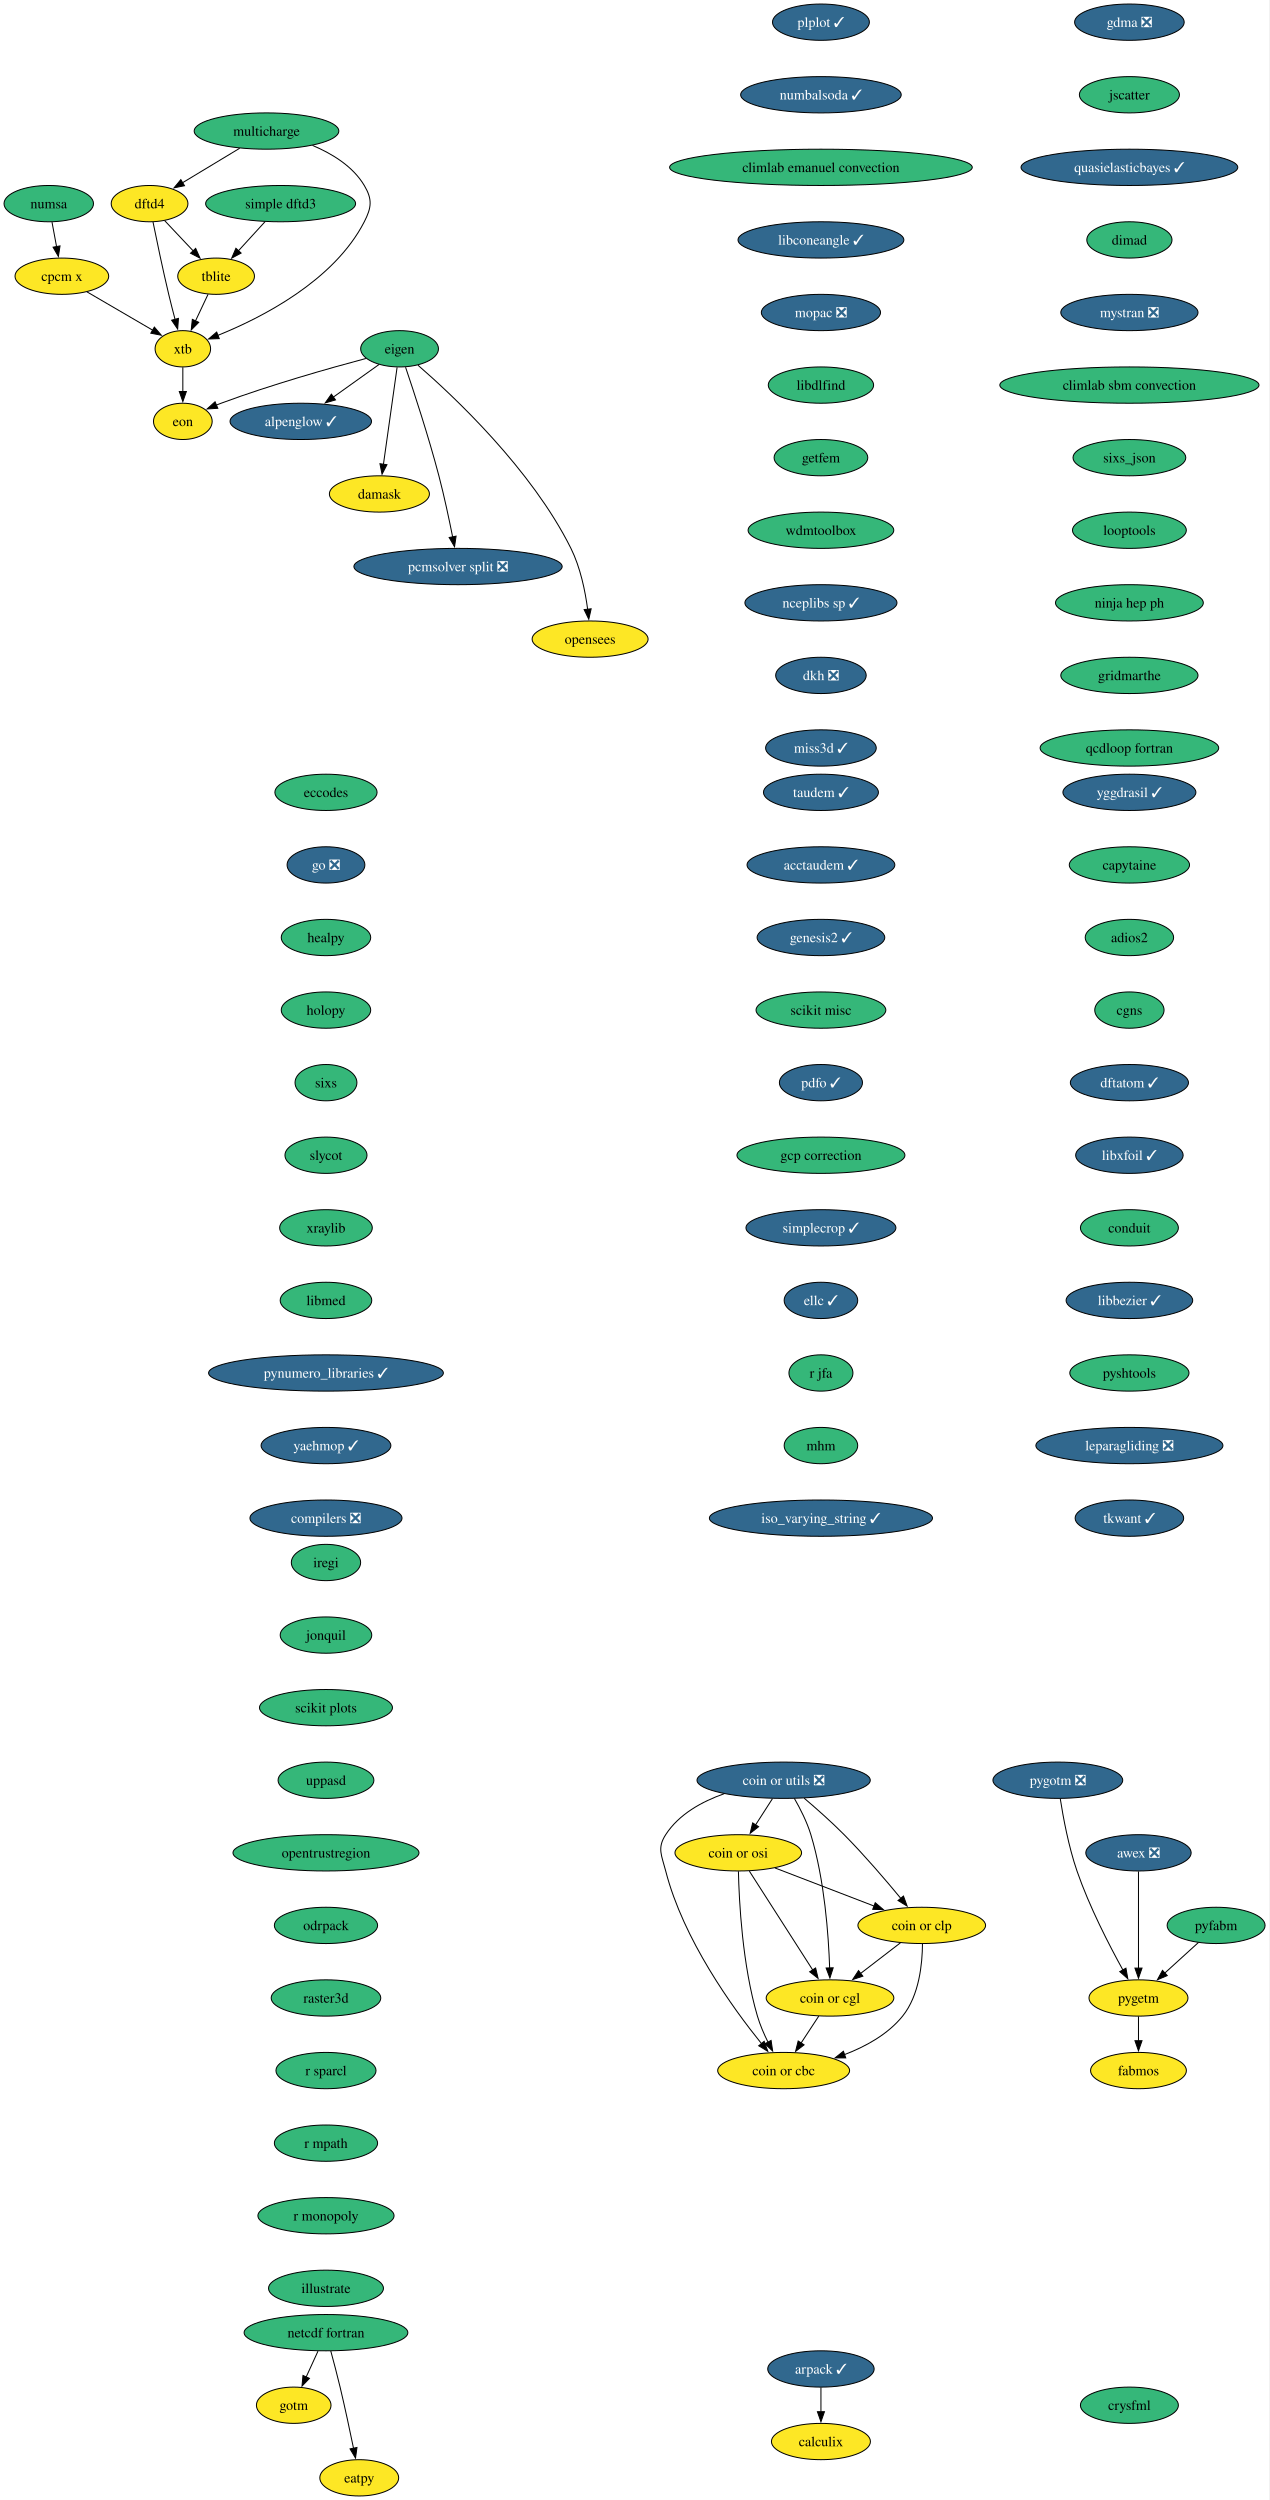
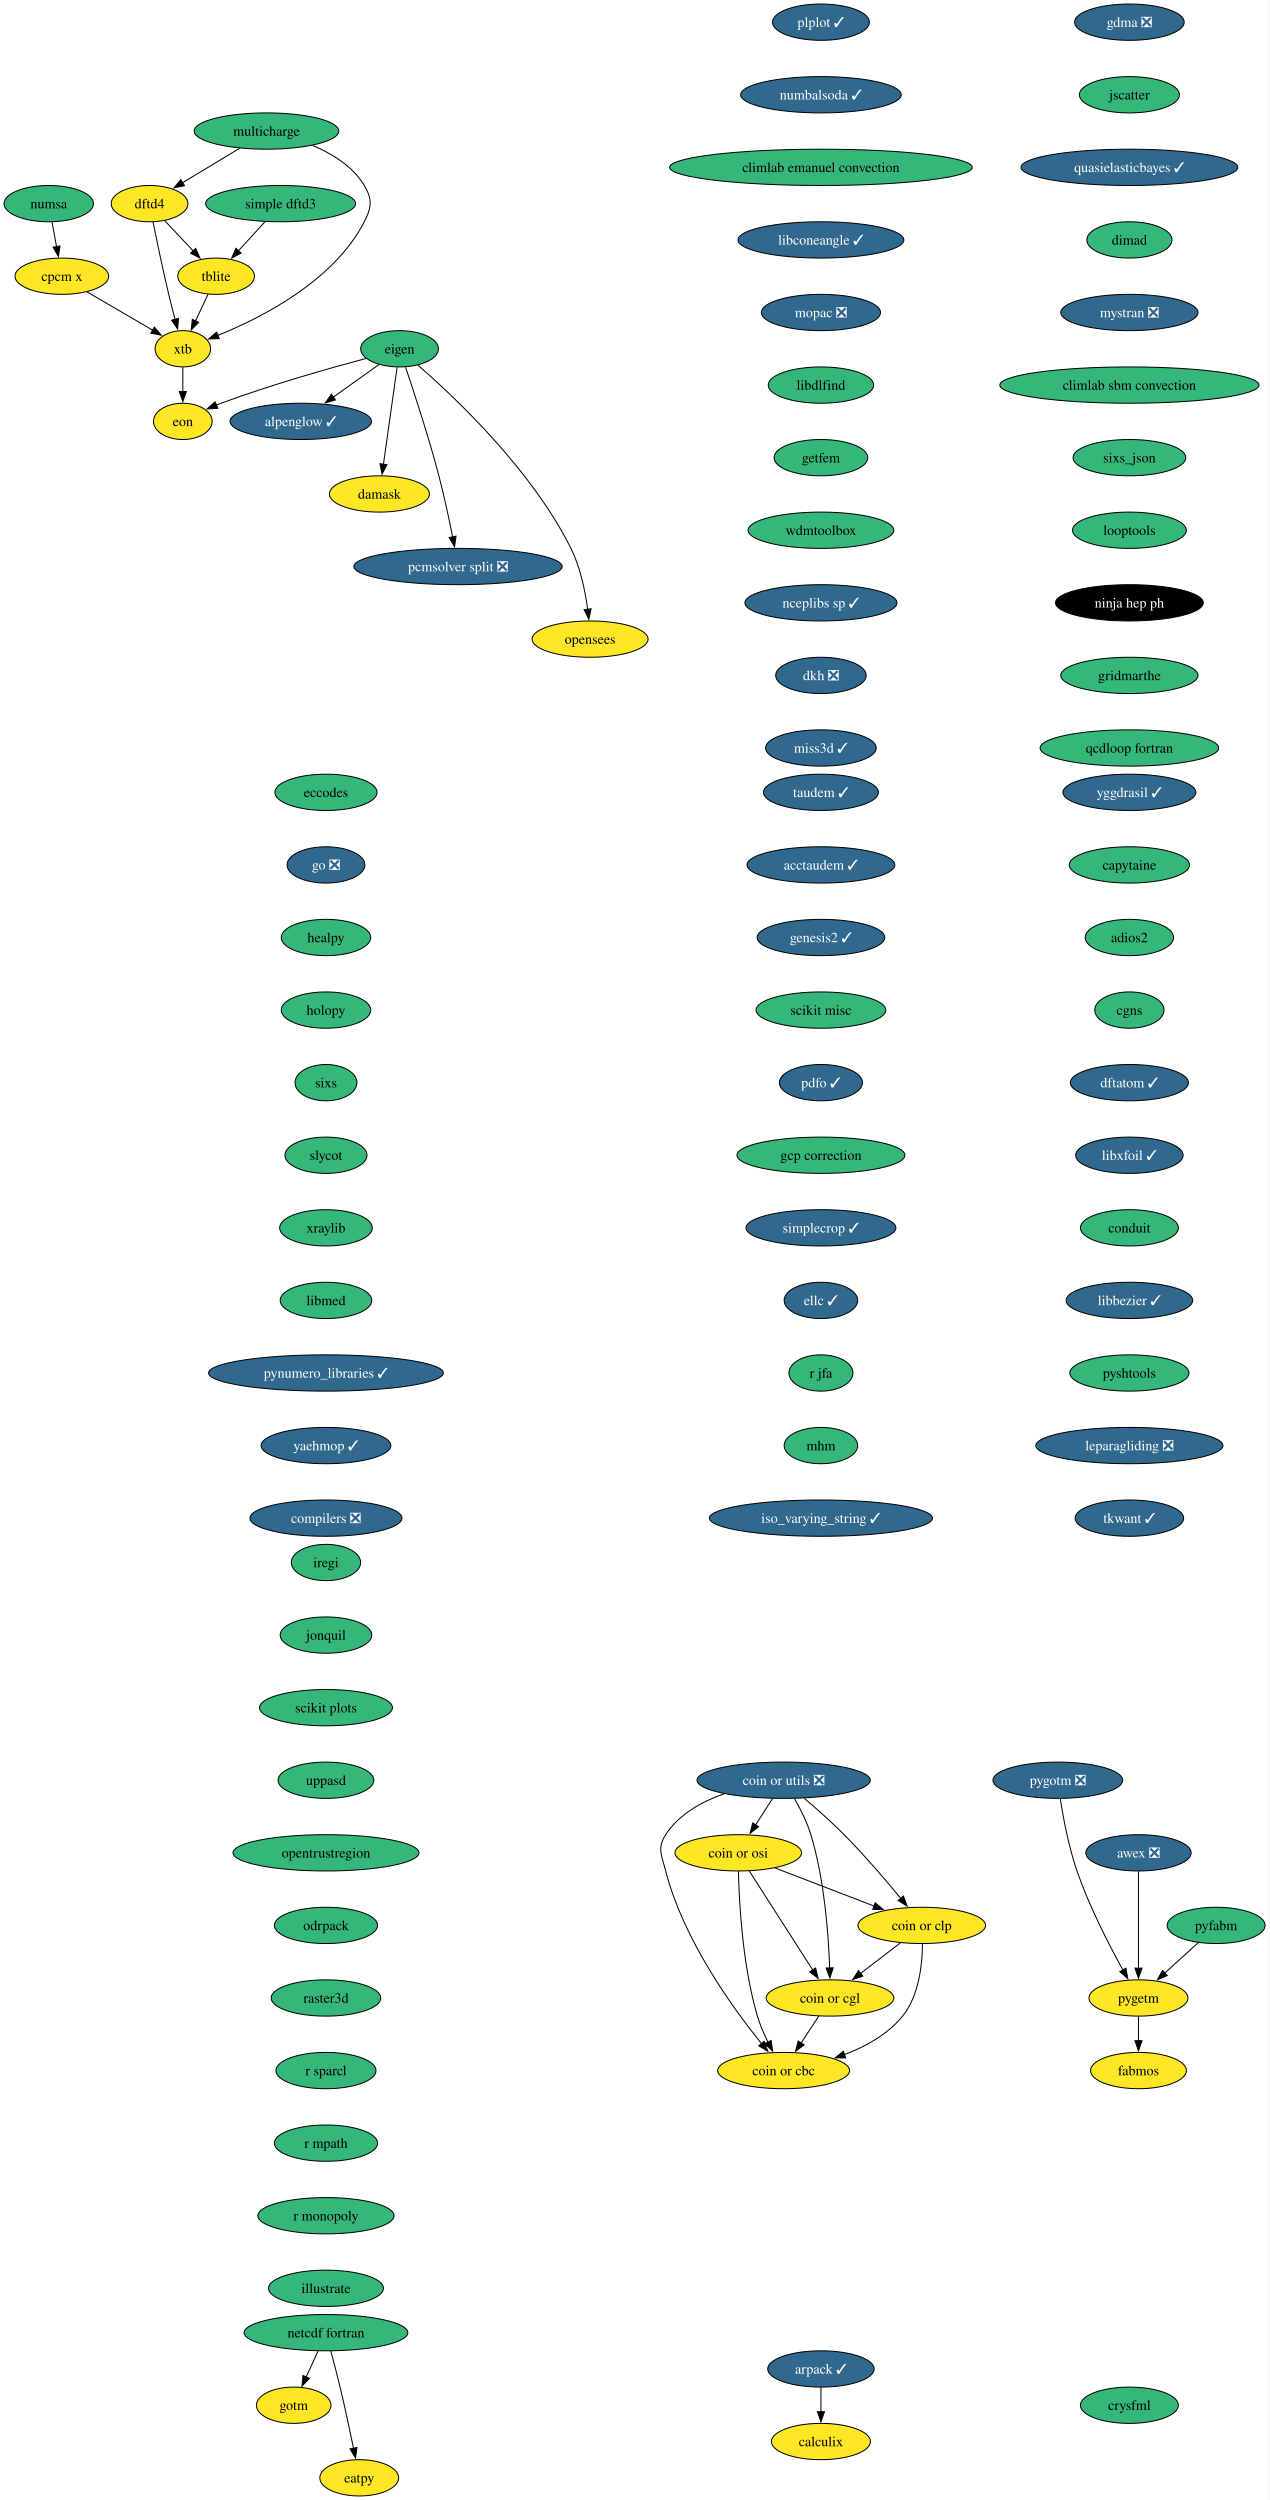
<svg xmlns="http://www.w3.org/2000/svg" xmlns:xlink="http://www.w3.org/1999/xlink" width="1259pt" height="2480pt" viewBox="0.00 0.00 1259.00 2480.00">
  <g id="graph0" class="graph" transform="scale(1 1) rotate(0) translate(4 2476)">
    <polygon fill="white" stroke="none" points="-4,4 -4,-2476 1254.95,-2476 1254.95,4 -4,4" />
    <g id="node1" class="node">
      <g id="a_node1">
        <a xlink:href="https://github.com/conda-forge/alpenglow-feedstock/pull/48" xlink:title="alpenglow ✓">
          <ellipse fill="#31688e" stroke="black" cx="294.37" cy="-2058" rx="70.15" ry="18" />
          <text xml:space="preserve" text-anchor="middle" x="294.37" y="-2053.32" font-family="Times,serif" font-size="14.00" fill="white">alpenglow ✓</text>
        </a>
      </g>
    </g>
    <g id="node2" class="node">
      <g id="a_node2">
        <a xlink:href="https://github.com/conda-forge/arpack-feedstock/pull/54" xlink:title="arpack ✓">
          <ellipse fill="#31688e" stroke="black" cx="810.37" cy="-126" rx="52.79" ry="18" />
          <text xml:space="preserve" text-anchor="middle" x="810.37" y="-121.33" font-family="Times,serif" font-size="14.00" fill="white">arpack ✓</text>
        </a>
      </g>
    </g>
    <g id="node3" class="node">
      <g id="a_node3">
        <a xlink:href="https://github.com/conda-forge/calculix-feedstock" xlink:title="calculix">
          <ellipse fill="#fde725" stroke="black" cx="810.37" cy="-54" rx="49.1" ry="18" />
          <text xml:space="preserve" text-anchor="middle" x="810.37" y="-49.33" font-family="Times,serif" font-size="14.00">calculix</text>
        </a>
      </g>
    </g>
    <g id="edge1" class="edge">
      <path fill="none" stroke="black" d="M810.37,-107.7C810.37,-100.41 810.37,-91.73 810.37,-83.54" />
      <polygon fill="black" stroke="black" points="813.87,-83.62 810.37,-73.62 806.87,-83.62 813.87,-83.62" />
    </g>
    <g id="node4" class="node">
      <g id="a_node4">
        <a xlink:href="https://github.com/conda-forge/eccodes-feedstock" xlink:title="eccodes">
          <ellipse fill="#35b779" stroke="black" cx="319.37" cy="-1690" rx="50.68" ry="18" />
          <text xml:space="preserve" text-anchor="middle" x="319.37" y="-1685.33" font-family="Times,serif" font-size="14.00">eccodes</text>
        </a>
      </g>
    </g>
    <g id="node5" class="node">
      <g id="a_node5">
        <a xlink:href="https://github.com/conda-forge/go-feedstock/pull/249" xlink:title="go ❎">
          <ellipse fill="#31688e" stroke="black" cx="319.37" cy="-1618" rx="38.58" ry="18" />
          <text xml:space="preserve" text-anchor="middle" x="319.37" y="-1613.33" font-family="Times,serif" font-size="14.00" fill="white">go ❎</text>
        </a>
      </g>
    </g>
    <g id="node11" class="node">
      <g id="a_node11">
        <a xlink:href="https://github.com/conda-forge/healpy-feedstock" xlink:title="healpy">
          <ellipse fill="#35b779" stroke="black" cx="319.37" cy="-1546" rx="44.37" ry="18" />
          <text xml:space="preserve" text-anchor="middle" x="319.37" y="-1541.33" font-family="Times,serif" font-size="14.00">healpy</text>
        </a>
      </g>
    </g>
    <g id="node6" class="node">
      <g id="a_node6">
        <a xlink:href="https://github.com/conda-forge/eigen-feedstock" xlink:title="eigen">
          <ellipse fill="#35b779" stroke="black" cx="392.37" cy="-2130" rx="38.58" ry="18" />
          <text xml:space="preserve" text-anchor="middle" x="392.37" y="-2125.32" font-family="Times,serif" font-size="14.00">eigen</text>
        </a>
      </g>
    </g>
    <g id="edge3" class="edge">
      <path fill="none" stroke="black" d="M372.06,-2114.5C358.88,-2105.08 341.41,-2092.6 326.38,-2081.87" />
      <polygon fill="black" stroke="black" points="328.8,-2079.29 318.63,-2076.33 324.73,-2084.99 328.8,-2079.29" />
    </g>
    <g id="node7" class="node">
      <g id="a_node7">
        <a xlink:href="https://github.com/conda-forge/damask-feedstock" xlink:title="damask">
          <ellipse fill="#fde725" stroke="black" cx="372.37" cy="-1986" rx="49.63" ry="18" />
          <text xml:space="preserve" text-anchor="middle" x="372.37" y="-1981.33" font-family="Times,serif" font-size="14.00">damask</text>
        </a>
      </g>
    </g>
    <g id="edge4" class="edge">
      <path fill="none" stroke="black" d="M389.92,-2111.59C386.54,-2087.61 380.42,-2044.14 376.37,-2015.42" />
      <polygon fill="black" stroke="black" points="379.85,-2015.02 374.99,-2005.61 372.92,-2016 379.85,-2015.02" />
    </g>
    <g id="node8" class="node">
      <g id="a_node8">
        <a xlink:href="https://github.com/conda-forge/pcmsolver-split-feedstock/pull/28" xlink:title="pcmsolver split ❎">
          <ellipse fill="#31688e" stroke="black" cx="450.37" cy="-1914" rx="103.29" ry="18" />
          <text xml:space="preserve" text-anchor="middle" x="450.37" y="-1909.33" font-family="Times,serif" font-size="14.00" fill="white">pcmsolver split ❎</text>
        </a>
      </g>
    </g>
    <g id="edge5" class="edge">
      <path fill="none" stroke="black" d="M398.3,-2111.76C406.43,-2087.78 421.17,-2042.92 431.37,-2004 436.64,-1983.88 441.52,-1960.93 445.01,-1943.37" />
      <polygon fill="black" stroke="black" points="448.42,-1944.14 446.9,-1933.66 441.55,-1942.8 448.42,-1944.14" />
    </g>
    <g id="node9" class="node">
      <g id="a_node9">
        <a xlink:href="https://github.com/conda-forge/opensees-feedstock" xlink:title="opensees">
          <ellipse fill="#fde725" stroke="black" cx="581.37" cy="-1842" rx="57.52" ry="18" />
          <text xml:space="preserve" text-anchor="middle" x="581.37" y="-1837.33" font-family="Times,serif" font-size="14.00">opensees</text>
        </a>
      </g>
    </g>
    <g id="edge6" class="edge">
      <path fill="none" stroke="black" d="M410.59,-2113.74C445.85,-2083.15 523.37,-2010.49 562.37,-1932 571.78,-1913.06 576.55,-1889.58 578.95,-1871.5" />
      <polygon fill="black" stroke="black" points="582.41,-1872.07 580.07,-1861.73 575.45,-1871.27 582.41,-1872.07" />
    </g>
    <g id="node10" class="node">
      <g id="a_node10">
        <a xlink:href="https://github.com/conda-forge/eon-feedstock" xlink:title="eon">
          <ellipse fill="#fde725" stroke="black" cx="177.37" cy="-2058" rx="29.11" ry="18" />
          <text xml:space="preserve" text-anchor="middle" x="177.37" y="-2053.32" font-family="Times,serif" font-size="14.00">eon</text>
        </a>
      </g>
    </g>
    <g id="edge7" class="edge">
      <path fill="none" stroke="black" d="M359,-2120.4C323.1,-2110.82 264.53,-2094.27 215.37,-2076 213.8,-2075.42 212.21,-2074.8 210.61,-2074.16" />
      <polygon fill="black" stroke="black" points="212.05,-2070.97 201.47,-2070.32 209.33,-2077.43 212.05,-2070.97" />
    </g>
    <g id="node12" class="node">
      <g id="a_node12">
        <a xlink:href="https://github.com/conda-forge/holopy-feedstock" xlink:title="holopy">
          <ellipse fill="#35b779" stroke="black" cx="319.37" cy="-1474" rx="44.37" ry="18" />
          <text xml:space="preserve" text-anchor="middle" x="319.37" y="-1469.33" font-family="Times,serif" font-size="14.00">holopy</text>
        </a>
      </g>
    </g>
    <g id="node13" class="node">
      <g id="a_node13">
        <a xlink:href="https://github.com/conda-forge/sixs-feedstock" xlink:title="sixs">
          <ellipse fill="#35b779" stroke="black" cx="319.37" cy="-1402" rx="30.69" ry="18" />
          <text xml:space="preserve" text-anchor="middle" x="319.37" y="-1397.33" font-family="Times,serif" font-size="14.00">sixs</text>
        </a>
      </g>
    </g>
    <g id="node17" class="node">
      <g id="a_node17">
        <a xlink:href="https://github.com/conda-forge/slycot-feedstock" xlink:title="slycot">
          <ellipse fill="#35b779" stroke="black" cx="319.37" cy="-1330" rx="40.69" ry="18" />
          <text xml:space="preserve" text-anchor="middle" x="319.37" y="-1325.33" font-family="Times,serif" font-size="14.00">slycot</text>
        </a>
      </g>
    </g>
    <g id="node14" class="node">
      <g id="a_node14">
        <a xlink:href="https://github.com/conda-forge/netcdf-fortran-feedstock" xlink:title="netcdf fortran">
          <ellipse fill="#35b779" stroke="black" cx="319.37" cy="-162" rx="81.2" ry="18" />
          <text xml:space="preserve" text-anchor="middle" x="319.37" y="-157.32" font-family="Times,serif" font-size="14.00">netcdf fortran</text>
        </a>
      </g>
    </g>
    <g id="node15" class="node">
      <g id="a_node15">
        <a xlink:href="https://github.com/conda-forge/gotm-feedstock" xlink:title="gotm">
          <ellipse fill="#fde725" stroke="black" cx="287.37" cy="-90" rx="37" ry="18" />
          <text xml:space="preserve" text-anchor="middle" x="287.37" y="-85.33" font-family="Times,serif" font-size="14.00">gotm</text>
        </a>
      </g>
    </g>
    <g id="edge11" class="edge">
      <path fill="none" stroke="black" d="M311.46,-143.7C307.92,-135.95 303.66,-126.64 299.72,-118.02" />
      <polygon fill="black" stroke="black" points="302.94,-116.64 295.6,-109 296.57,-119.55 302.94,-116.64" />
    </g>
    <g id="node16" class="node">
      <g id="a_node16">
        <a xlink:href="https://github.com/conda-forge/eatpy-feedstock" xlink:title="eatpy">
          <ellipse fill="#fde725" stroke="black" cx="352.37" cy="-18" rx="39.11" ry="18" />
          <text xml:space="preserve" text-anchor="middle" x="352.37" y="-13.32" font-family="Times,serif" font-size="14.00">eatpy</text>
        </a>
      </g>
    </g>
    <g id="edge12" class="edge">
      <path fill="none" stroke="black" d="M324.12,-143.87C326.93,-133.51 330.5,-120.03 333.37,-108 338.2,-87.77 343.08,-64.82 346.69,-47.29" />
      <polygon fill="black" stroke="black" points="350.1,-48.1 348.67,-37.6 343.24,-46.7 350.1,-48.1" />
    </g>
    <g id="node18" class="node">
      <g id="a_node18">
        <a xlink:href="https://github.com/conda-forge/xraylib-feedstock" xlink:title="xraylib">
          <ellipse fill="#35b779" stroke="black" cx="319.37" cy="-1258" rx="45.95" ry="18" />
          <text xml:space="preserve" text-anchor="middle" x="319.37" y="-1253.33" font-family="Times,serif" font-size="14.00">xraylib</text>
        </a>
      </g>
    </g>
    <g id="node19" class="node">
      <g id="a_node19">
        <a xlink:href="https://github.com/conda-forge/libmed-feedstock" xlink:title="libmed">
          <ellipse fill="#35b779" stroke="black" cx="319.37" cy="-1186" rx="45.42" ry="18" />
          <text xml:space="preserve" text-anchor="middle" x="319.37" y="-1181.33" font-family="Times,serif" font-size="14.00">libmed</text>
        </a>
      </g>
    </g>
    <g id="node20" class="node">
      <g id="a_node20">
        <a xlink:href="https://github.com/conda-forge/pynumero_libraries-feedstock/pull/32" xlink:title="pynumero_libraries ✓">
          <ellipse fill="#31688e" stroke="black" cx="319.37" cy="-1114" rx="116.45" ry="18" />
          <text xml:space="preserve" text-anchor="middle" x="319.37" y="-1109.33" font-family="Times,serif" font-size="14.00" fill="white">pynumero_libraries ✓</text>
        </a>
      </g>
    </g>
    <g id="node21" class="node">
      <g id="a_node21">
        <a xlink:href="https://github.com/conda-forge/yaehmop-feedstock/pull/15" xlink:title="yaehmop ✓">
          <ellipse fill="#31688e" stroke="black" cx="319.37" cy="-1042" rx="64.36" ry="18" />
          <text xml:space="preserve" text-anchor="middle" x="319.37" y="-1037.33" font-family="Times,serif" font-size="14.00" fill="white">yaehmop ✓</text>
        </a>
      </g>
    </g>
    <g id="node22" class="node">
      <g id="a_node22">
        <a xlink:href="https://github.com/conda-forge/compilers-feedstock/pull/69" xlink:title="compilers ❎">
          <ellipse fill="#31688e" stroke="black" cx="319.37" cy="-970" rx="75.41" ry="18" />
          <text xml:space="preserve" text-anchor="middle" x="319.37" y="-965.33" font-family="Times,serif" font-size="14.00" fill="white">compilers ❎</text>
        </a>
      </g>
    </g>
    <g id="node23" class="node">
      <g id="a_node23">
        <a xlink:href="https://github.com/conda-forge/yggdrasil-feedstock/pull/49" xlink:title="yggdrasil ✓">
          <ellipse fill="#31688e" stroke="black" cx="1116.37" cy="-1690" rx="65.94" ry="18" />
          <text xml:space="preserve" text-anchor="middle" x="1116.37" y="-1685.33" font-family="Times,serif" font-size="14.00" fill="white">yggdrasil ✓</text>
        </a>
      </g>
    </g>
    <g id="node24" class="node">
      <g id="a_node24">
        <a xlink:href="https://github.com/conda-forge/capytaine-feedstock" xlink:title="capytaine">
          <ellipse fill="#35b779" stroke="black" cx="1116.37" cy="-1618" rx="59.63" ry="18" />
          <text xml:space="preserve" text-anchor="middle" x="1116.37" y="-1613.33" font-family="Times,serif" font-size="14.00">capytaine</text>
        </a>
      </g>
    </g>
    <g id="node25" class="node">
      <g id="a_node25">
        <a xlink:href="https://github.com/conda-forge/adios2-feedstock" xlink:title="adios2">
          <ellipse fill="#35b779" stroke="black" cx="1116.37" cy="-1546" rx="43.84" ry="18" />
          <text xml:space="preserve" text-anchor="middle" x="1116.37" y="-1541.33" font-family="Times,serif" font-size="14.00">adios2</text>
        </a>
      </g>
    </g>
    <g id="node26" class="node">
      <g id="a_node26">
        <a xlink:href="https://github.com/conda-forge/cgns-feedstock" xlink:title="cgns">
          <ellipse fill="#35b779" stroke="black" cx="1116.37" cy="-1474" rx="34.37" ry="18" />
          <text xml:space="preserve" text-anchor="middle" x="1116.37" y="-1469.33" font-family="Times,serif" font-size="14.00">cgns</text>
        </a>
      </g>
    </g>
    <g id="node27" class="node">
      <g id="a_node27">
        <a xlink:href="https://github.com/conda-forge/dftatom-feedstock/pull/6" xlink:title="dftatom ✓">
          <ellipse fill="#31688e" stroke="black" cx="1116.37" cy="-1402" rx="58.57" ry="18" />
          <text xml:space="preserve" text-anchor="middle" x="1116.37" y="-1397.33" font-family="Times,serif" font-size="14.00" fill="white">dftatom ✓</text>
        </a>
      </g>
    </g>
    <g id="node28" class="node">
      <g id="a_node28">
        <a xlink:href="https://github.com/conda-forge/libxfoil-feedstock/pull/16" xlink:title="libxfoil ✓">
          <ellipse fill="#31688e" stroke="black" cx="1116.37" cy="-1330" rx="53.31" ry="18" />
          <text xml:space="preserve" text-anchor="middle" x="1116.37" y="-1325.33" font-family="Times,serif" font-size="14.00" fill="white">libxfoil ✓</text>
        </a>
      </g>
    </g>
    <g id="node29" class="node">
      <g id="a_node29">
        <a xlink:href="https://github.com/conda-forge/conduit-feedstock" xlink:title="conduit">
          <ellipse fill="#35b779" stroke="black" cx="1116.37" cy="-1258" rx="48.58" ry="18" />
          <text xml:space="preserve" text-anchor="middle" x="1116.37" y="-1253.33" font-family="Times,serif" font-size="14.00">conduit</text>
        </a>
      </g>
    </g>
    <g id="node33" class="node">
      <g id="a_node33">
        <a xlink:href="https://github.com/conda-forge/libbezier-feedstock/pull/12" xlink:title="libbezier ✓">
          <ellipse fill="#31688e" stroke="black" cx="1116.37" cy="-1186" rx="62.78" ry="18" />
          <text xml:space="preserve" text-anchor="middle" x="1116.37" y="-1181.33" font-family="Times,serif" font-size="14.00" fill="white">libbezier ✓</text>
        </a>
      </g>
    </g>
    <g id="node30" class="node">
      <g id="a_node30">
        <a xlink:href="https://github.com/conda-forge/dftd4-feedstock" xlink:title="dftd4">
          <ellipse fill="#fde725" stroke="black" cx="144.37" cy="-2274" rx="38.06" ry="18" />
          <text xml:space="preserve" text-anchor="middle" x="144.37" y="-2269.32" font-family="Times,serif" font-size="14.00">dftd4</text>
        </a>
      </g>
    </g>
    <g id="node31" class="node">
      <g id="a_node31">
        <a xlink:href="https://github.com/conda-forge/xtb-feedstock" xlink:title="xtb">
          <ellipse fill="#fde725" stroke="black" cx="177.37" cy="-2130" rx="27.53" ry="18" />
          <text xml:space="preserve" text-anchor="middle" x="177.37" y="-2125.32" font-family="Times,serif" font-size="14.00">xtb</text>
        </a>
      </g>
    </g>
    <g id="edge25" class="edge">
      <path fill="none" stroke="black" d="M147.77,-2255.88C151.4,-2237.92 157.43,-2208.9 163.37,-2184 165.3,-2175.91 167.54,-2167.18 169.66,-2159.17" />
      <polygon fill="black" stroke="black" points="173.02,-2160.16 172.23,-2149.6 166.26,-2158.35 173.02,-2160.16" />
    </g>
    <g id="node32" class="node">
      <g id="a_node32">
        <a xlink:href="https://github.com/conda-forge/tblite-feedstock" xlink:title="tblite">
          <ellipse fill="#fde725" stroke="black" cx="210.37" cy="-2202" rx="38.06" ry="18" />
          <text xml:space="preserve" text-anchor="middle" x="210.37" y="-2197.32" font-family="Times,serif" font-size="14.00">tblite</text>
        </a>
      </g>
    </g>
    <g id="edge26" class="edge">
      <path fill="none" stroke="black" d="M159.35,-2257.12C167.7,-2248.26 178.28,-2237.04 187.63,-2227.12" />
      <polygon fill="black" stroke="black" points="190.1,-2229.6 194.41,-2219.92 185.01,-2224.8 190.1,-2229.6" />
    </g>
    <g id="edge27" class="edge">
      <path fill="none" stroke="black" d="M177.37,-2111.7C177.37,-2104.41 177.37,-2095.73 177.37,-2087.54" />
      <polygon fill="black" stroke="black" points="180.87,-2087.62 177.37,-2077.62 173.87,-2087.62 180.87,-2087.62" />
    </g>
    <g id="edge28" class="edge">
      <path fill="none" stroke="black" d="M202.38,-2184.05C198.64,-2176.12 194.09,-2166.47 189.91,-2157.59" />
      <polygon fill="black" stroke="black" points="193.13,-2156.23 185.7,-2148.68 186.8,-2159.21 193.13,-2156.23" />
    </g>
    <g id="node34" class="node">
      <g id="a_node34">
        <a xlink:href="https://github.com/conda-forge/pyshtools-feedstock" xlink:title="pyshtools">
          <ellipse fill="#35b779" stroke="black" cx="1116.37" cy="-1114" rx="59.1" ry="18" />
          <text xml:space="preserve" text-anchor="middle" x="1116.37" y="-1109.33" font-family="Times,serif" font-size="14.00">pyshtools</text>
        </a>
      </g>
    </g>
    <g id="node35" class="node">
      <g id="a_node35">
        <a xlink:href="https://github.com/conda-forge/leparagliding-feedstock/pull/13" xlink:title="leparagliding ❎">
          <ellipse fill="#31688e" stroke="black" cx="1116.37" cy="-1042" rx="92.77" ry="18" />
          <text xml:space="preserve" text-anchor="middle" x="1116.37" y="-1037.33" font-family="Times,serif" font-size="14.00" fill="white">leparagliding ❎</text>
        </a>
      </g>
    </g>
    <g id="node36" class="node">
      <g id="a_node36">
        <a xlink:href="https://github.com/conda-forge/tkwant-feedstock/pull/12" xlink:title="tkwant ✓">
          <ellipse fill="#31688e" stroke="black" cx="1116.37" cy="-970" rx="53.84" ry="18" />
          <text xml:space="preserve" text-anchor="middle" x="1116.37" y="-965.33" font-family="Times,serif" font-size="14.00" fill="white">tkwant ✓</text>
        </a>
      </g>
    </g>
    <g id="node37" class="node">
      <g id="a_node37">
        <a xlink:href="https://github.com/conda-forge/coin-or-utils-feedstock/pull/23" xlink:title="coin or utils ❎">
          <ellipse fill="#31688e" stroke="black" cx="773.37" cy="-710" rx="85.93" ry="18" />
          <text xml:space="preserve" text-anchor="middle" x="773.37" y="-705.33" font-family="Times,serif" font-size="14.00" fill="white">coin or utils ❎</text>
        </a>
      </g>
    </g>
    <g id="node38" class="node">
      <g id="a_node38">
        <a xlink:href="https://github.com/conda-forge/coin-or-cgl-feedstock" xlink:title="coin or cgl">
          <ellipse fill="#fde725" stroke="black" cx="819.37" cy="-494" rx="63.31" ry="18" />
          <text xml:space="preserve" text-anchor="middle" x="819.37" y="-489.32" font-family="Times,serif" font-size="14.00">coin or cgl</text>
        </a>
      </g>
    </g>
    <g id="edge33" class="edge">
      <path fill="none" stroke="black" d="M783.99,-691.99C789.79,-681.9 796.54,-668.65 800.37,-656 813.98,-611.1 817.92,-556.4 819.02,-523.71" />
      <polygon fill="black" stroke="black" points="822.51,-523.93 819.27,-513.84 815.51,-523.74 822.51,-523.93" />
    </g>
    <g id="node39" class="node">
      <g id="a_node39">
        <a xlink:href="https://github.com/conda-forge/coin-or-osi-feedstock" xlink:title="coin or osi">
          <ellipse fill="#fde725" stroke="black" cx="728.37" cy="-638" rx="62.78" ry="18" />
          <text xml:space="preserve" text-anchor="middle" x="728.37" y="-633.33" font-family="Times,serif" font-size="14.00">coin or osi</text>
        </a>
      </g>
    </g>
    <g id="edge34" class="edge">
      <path fill="none" stroke="black" d="M762.25,-691.7C757.18,-683.81 751.07,-674.3 745.44,-665.55" />
      <polygon fill="black" stroke="black" points="748.54,-663.9 740.18,-657.38 742.65,-667.68 748.54,-663.9" />
    </g>
    <g id="node40" class="node">
      <g id="a_node40">
        <a xlink:href="https://github.com/conda-forge/coin-or-cbc-feedstock" xlink:title="coin or cbc">
          <ellipse fill="#fde725" stroke="black" cx="773.37" cy="-422" rx="65.41" ry="18" />
          <text xml:space="preserve" text-anchor="middle" x="773.37" y="-417.32" font-family="Times,serif" font-size="14.00">coin or cbc</text>
        </a>
      </g>
    </g>
    <g id="edge35" class="edge">
      <path fill="none" stroke="black" d="M714.36,-696.63C692.28,-688.84 669.42,-676.24 656.37,-656 647.7,-642.55 652.4,-635.5 656.37,-620 673.78,-552.09 722.67,-484.31 751.45,-448.67" />
      <polygon fill="black" stroke="black" points="754.04,-451.03 757.68,-441.08 748.63,-446.59 754.04,-451.03" />
    </g>
    <g id="node41" class="node">
      <g id="a_node41">
        <a xlink:href="https://github.com/conda-forge/coin-or-clp-feedstock" xlink:title="coin or clp">
          <ellipse fill="#fde725" stroke="black" cx="910.37" cy="-566" rx="63.31" ry="18" />
          <text xml:space="preserve" text-anchor="middle" x="910.37" y="-561.33" font-family="Times,serif" font-size="14.00">coin or clp</text>
        </a>
      </g>
    </g>
    <g id="edge36" class="edge">
      <path fill="none" stroke="black" d="M793.71,-692.22C805.62,-682.1 820.76,-668.74 833.37,-656 853.44,-635.72 874.53,-611.08 889.55,-592.87" />
      <polygon fill="black" stroke="black" points="892.23,-595.12 895.86,-585.17 886.82,-590.69 892.23,-595.12" />
    </g>
    <g id="edge37" class="edge">
      <path fill="none" stroke="black" d="M808.23,-476.05C802.98,-468.06 796.59,-458.33 790.72,-449.4" />
      <polygon fill="black" stroke="black" points="793.65,-447.49 785.23,-441.05 787.8,-451.33 793.65,-447.49" />
    </g>
    <g id="edge38" class="edge">
      <path fill="none" stroke="black" d="M739.35,-619.87C754.99,-595.46 783.85,-550.43 802.3,-521.64" />
      <polygon fill="black" stroke="black" points="805.09,-523.77 807.54,-513.46 799.2,-519.99 805.09,-523.77" />
    </g>
    <g id="edge39" class="edge">
      <path fill="none" stroke="black" d="M728.51,-619.7C729.17,-589.79 732.4,-526.75 747.37,-476 749.95,-467.25 753.88,-458.18 757.91,-450.07" />
      <polygon fill="black" stroke="black" points="760.91,-451.88 762.45,-441.4 754.71,-448.63 760.91,-451.88" />
    </g>
    <g id="edge40" class="edge">
      <path fill="none" stroke="black" d="M764.76,-623C793.07,-612.12 832.55,-596.93 863.26,-585.12" />
      <polygon fill="black" stroke="black" points="864.24,-588.49 872.32,-581.64 861.73,-581.96 864.24,-588.49" />
    </g>
    <g id="edge41" class="edge">
      <path fill="none" stroke="black" d="M889.26,-548.76C877.52,-539.73 862.69,-528.33 849.72,-518.35" />
      <polygon fill="black" stroke="black" points="851.94,-515.64 841.88,-512.31 847.67,-521.18 851.94,-515.64" />
    </g>
    <g id="edge42" class="edge">
      <path fill="none" stroke="black" d="M911.09,-547.65C910.98,-528.15 907.95,-496.52 891.37,-476 876.76,-457.92 854.68,-445.79 833.55,-437.76" />
      <polygon fill="black" stroke="black" points="834.98,-434.56 824.39,-434.54 832.66,-441.16 834.98,-434.56" />
    </g>
    <g id="node42" class="node">
      <g id="a_node42">
        <a xlink:href="https://github.com/conda-forge/taudem-feedstock/pull/20" xlink:title="taudem ✓">
          <ellipse fill="#31688e" stroke="black" cx="810.37" cy="-1690" rx="57" ry="18" />
          <text xml:space="preserve" text-anchor="middle" x="810.37" y="-1685.33" font-family="Times,serif" font-size="14.00" fill="white">taudem ✓</text>
        </a>
      </g>
    </g>
    <g id="node43" class="node">
      <g id="a_node43">
        <a xlink:href="https://github.com/conda-forge/acctaudem-feedstock/pull/15" xlink:title="acctaudem ✓">
          <ellipse fill="#31688e" stroke="black" cx="810.37" cy="-1618" rx="73.3" ry="18" />
          <text xml:space="preserve" text-anchor="middle" x="810.37" y="-1613.33" font-family="Times,serif" font-size="14.00" fill="white">acctaudem ✓</text>
        </a>
      </g>
    </g>
    <g id="node44" class="node">
      <g id="a_node44">
        <a xlink:href="https://github.com/conda-forge/genesis2-feedstock/pull/12" xlink:title="genesis2 ✓">
          <ellipse fill="#31688e" stroke="black" cx="810.37" cy="-1546" rx="63.31" ry="18" />
          <text xml:space="preserve" text-anchor="middle" x="810.37" y="-1541.33" font-family="Times,serif" font-size="14.00" fill="white">genesis2 ✓</text>
        </a>
      </g>
    </g>
    <g id="node45" class="node">
      <g id="a_node45">
        <a xlink:href="https://github.com/conda-forge/scikit-misc-feedstock" xlink:title="scikit misc">
          <ellipse fill="#35b779" stroke="black" cx="810.37" cy="-1474" rx="64.36" ry="18" />
          <text xml:space="preserve" text-anchor="middle" x="810.37" y="-1469.33" font-family="Times,serif" font-size="14.00">scikit misc</text>
        </a>
      </g>
    </g>
    <g id="node46" class="node">
      <g id="a_node46">
        <a xlink:href="https://github.com/conda-forge/pdfo-feedstock/pull/20" xlink:title="pdfo ✓">
          <ellipse fill="#31688e" stroke="black" cx="810.37" cy="-1402" rx="41.21" ry="18" />
          <text xml:space="preserve" text-anchor="middle" x="810.37" y="-1397.33" font-family="Times,serif" font-size="14.00" fill="white">pdfo ✓</text>
        </a>
      </g>
    </g>
    <g id="node47" class="node">
      <g id="a_node47">
        <a xlink:href="https://github.com/conda-forge/gcp-correction-feedstock" xlink:title="gcp correction">
          <ellipse fill="#35b779" stroke="black" cx="810.37" cy="-1330" rx="83.3" ry="18" />
          <text xml:space="preserve" text-anchor="middle" x="810.37" y="-1325.33" font-family="Times,serif" font-size="14.00">gcp correction</text>
        </a>
      </g>
    </g>
    <g id="node49" class="node">
      <g id="a_node49">
        <a xlink:href="https://github.com/conda-forge/simplecrop-feedstock/pull/3" xlink:title="simplecrop ✓">
          <ellipse fill="#31688e" stroke="black" cx="810.37" cy="-1258" rx="74.36" ry="18" />
          <text xml:space="preserve" text-anchor="middle" x="810.37" y="-1253.33" font-family="Times,serif" font-size="14.00" fill="white">simplecrop ✓</text>
        </a>
      </g>
    </g>
    <g id="node48" class="node">
      <g id="a_node48">
        <a xlink:href="https://github.com/conda-forge/simple-dftd3-feedstock" xlink:title="simple dftd3">
          <ellipse fill="#35b779" stroke="black" cx="274.37" cy="-2274" rx="74.36" ry="18" />
          <text xml:space="preserve" text-anchor="middle" x="274.37" y="-2269.32" font-family="Times,serif" font-size="14.00">simple dftd3</text>
        </a>
      </g>
    </g>
    <g id="edge48" class="edge">
      <path fill="none" stroke="black" d="M258.88,-2256.05C250.95,-2247.38 241.15,-2236.67 232.45,-2227.15" />
      <polygon fill="black" stroke="black" points="235.19,-2224.97 225.86,-2219.95 230.03,-2229.69 235.19,-2224.97" />
    </g>
    <g id="node50" class="node">
      <g id="a_node50">
        <a xlink:href="https://github.com/conda-forge/ellc-feedstock/pull/15" xlink:title="ellc ✓">
          <ellipse fill="#31688e" stroke="black" cx="810.37" cy="-1186" rx="36.48" ry="18" />
          <text xml:space="preserve" text-anchor="middle" x="810.37" y="-1181.33" font-family="Times,serif" font-size="14.00" fill="white">ellc ✓</text>
        </a>
      </g>
    </g>
    <g id="node51" class="node">
      <g id="a_node51">
        <a xlink:href="https://github.com/conda-forge/r-jfa-feedstock" xlink:title="r jfa">
          <ellipse fill="#35b779" stroke="black" cx="810.37" cy="-1114" rx="31.74" ry="18" />
          <text xml:space="preserve" text-anchor="middle" x="810.37" y="-1109.33" font-family="Times,serif" font-size="14.00">r jfa</text>
        </a>
      </g>
    </g>
    <g id="node52" class="node">
      <g id="a_node52">
        <a xlink:href="https://github.com/conda-forge/mhm-feedstock" xlink:title="mhm">
          <ellipse fill="#35b779" stroke="black" cx="810.37" cy="-1042" rx="36.48" ry="18" />
          <text xml:space="preserve" text-anchor="middle" x="810.37" y="-1037.33" font-family="Times,serif" font-size="14.00">mhm</text>
        </a>
      </g>
    </g>
    <g id="node53" class="node">
      <g id="a_node53">
        <a xlink:href="https://github.com/conda-forge/iso_varying_string-feedstock/pull/10" xlink:title="iso_varying_string ✓">
          <ellipse fill="#31688e" stroke="black" cx="810.37" cy="-970" rx="110.66" ry="18" />
          <text xml:space="preserve" text-anchor="middle" x="810.37" y="-965.33" font-family="Times,serif" font-size="14.00" fill="white">iso_varying_string ✓</text>
        </a>
      </g>
    </g>
    <g id="node54" class="node">
      <g id="a_node54">
        <a xlink:href="https://github.com/conda-forge/plplot-feedstock/pull/8" xlink:title="plplot ✓">
          <ellipse fill="#31688e" stroke="black" cx="810.37" cy="-2454" rx="48.05" ry="18" />
          <text xml:space="preserve" text-anchor="middle" x="810.37" y="-2449.32" font-family="Times,serif" font-size="14.00" fill="white">plplot ✓</text>
        </a>
      </g>
    </g>
    <g id="node55" class="node">
      <g id="a_node55">
        <a xlink:href="https://github.com/conda-forge/numbalsoda-feedstock/pull/15" xlink:title="numbalsoda ✓">
          <ellipse fill="#31688e" stroke="black" cx="810.37" cy="-2382" rx="79.62" ry="18" />
          <text xml:space="preserve" text-anchor="middle" x="810.37" y="-2377.32" font-family="Times,serif" font-size="14.00" fill="white">numbalsoda ✓</text>
        </a>
      </g>
    </g>
    <g id="node56" class="node">
      <g id="a_node56">
        <a xlink:href="https://github.com/conda-forge/climlab-emanuel-convection-feedstock" xlink:title="climlab emanuel convection">
          <ellipse fill="#35b779" stroke="black" cx="810.37" cy="-2310" rx="150.12" ry="18" />
          <text xml:space="preserve" text-anchor="middle" x="810.37" y="-2305.32" font-family="Times,serif" font-size="14.00">climlab emanuel convection</text>
        </a>
      </g>
    </g>
    <g id="node57" class="node">
      <g id="a_node57">
        <a xlink:href="https://github.com/conda-forge/libconeangle-feedstock/pull/9" xlink:title="libconeangle ✓">
          <ellipse fill="#31688e" stroke="black" cx="810.37" cy="-2238" rx="82.25" ry="18" />
          <text xml:space="preserve" text-anchor="middle" x="810.37" y="-2233.32" font-family="Times,serif" font-size="14.00" fill="white">libconeangle ✓</text>
        </a>
      </g>
    </g>
    <g id="node58" class="node">
      <g id="a_node58">
        <a xlink:href="https://github.com/conda-forge/mopac-feedstock/pull/18" xlink:title="mopac ❎">
          <ellipse fill="#31688e" stroke="black" cx="810.37" cy="-2166" rx="59.1" ry="18" />
          <text xml:space="preserve" text-anchor="middle" x="810.37" y="-2161.32" font-family="Times,serif" font-size="14.00" fill="white">mopac ❎</text>
        </a>
      </g>
    </g>
    <g id="node59" class="node">
      <g id="a_node59">
        <a xlink:href="https://github.com/conda-forge/libdlfind-feedstock" xlink:title="libdlfind">
          <ellipse fill="#35b779" stroke="black" cx="810.37" cy="-2094" rx="52.26" ry="18" />
          <text xml:space="preserve" text-anchor="middle" x="810.37" y="-2089.32" font-family="Times,serif" font-size="14.00">libdlfind</text>
        </a>
      </g>
    </g>
    <g id="node60" class="node">
      <g id="a_node60">
        <a xlink:href="https://github.com/conda-forge/getfem-feedstock" xlink:title="getfem">
          <ellipse fill="#35b779" stroke="black" cx="810.37" cy="-2022" rx="46.47" ry="18" />
          <text xml:space="preserve" text-anchor="middle" x="810.37" y="-2017.33" font-family="Times,serif" font-size="14.00">getfem</text>
        </a>
      </g>
    </g>
    <g id="node61" class="node">
      <g id="a_node61">
        <a xlink:href="https://github.com/conda-forge/wdmtoolbox-feedstock" xlink:title="wdmtoolbox">
          <ellipse fill="#35b779" stroke="black" cx="810.37" cy="-1950" rx="72.25" ry="18" />
          <text xml:space="preserve" text-anchor="middle" x="810.37" y="-1945.33" font-family="Times,serif" font-size="14.00">wdmtoolbox</text>
        </a>
      </g>
    </g>
    <g id="node62" class="node">
      <g id="a_node62">
        <a xlink:href="https://github.com/conda-forge/nceplibs-sp-feedstock/pull/9" xlink:title="nceplibs sp ✓">
          <ellipse fill="#31688e" stroke="black" cx="810.37" cy="-1878" rx="75.41" ry="18" />
          <text xml:space="preserve" text-anchor="middle" x="810.37" y="-1873.33" font-family="Times,serif" font-size="14.00" fill="white">nceplibs sp ✓</text>
        </a>
      </g>
    </g>
    <g id="node63" class="node">
      <g id="a_node63">
        <a xlink:href="https://github.com/conda-forge/dkh-feedstock/pull/6" xlink:title="dkh ❎">
          <ellipse fill="#31688e" stroke="black" cx="810.37" cy="-1806" rx="44.9" ry="18" />
          <text xml:space="preserve" text-anchor="middle" x="810.37" y="-1801.33" font-family="Times,serif" font-size="14.00" fill="white">dkh ❎</text>
        </a>
      </g>
    </g>
    <g id="node64" class="node">
      <g id="a_node64">
        <a xlink:href="https://github.com/conda-forge/miss3d-feedstock/pull/10" xlink:title="miss3d ✓">
          <ellipse fill="#31688e" stroke="black" cx="810.37" cy="-1734" rx="54.89" ry="18" />
          <text xml:space="preserve" text-anchor="middle" x="810.37" y="-1729.33" font-family="Times,serif" font-size="14.00" fill="white">miss3d ✓</text>
        </a>
      </g>
    </g>
    <g id="node65" class="node">
      <g id="a_node65">
        <a xlink:href="https://github.com/conda-forge/gdma-feedstock/pull/10" xlink:title="gdma ❎">
          <ellipse fill="#31688e" stroke="black" cx="1116.37" cy="-2454" rx="54.36" ry="18" />
          <text xml:space="preserve" text-anchor="middle" x="1116.37" y="-2449.32" font-family="Times,serif" font-size="14.00" fill="white">gdma ❎</text>
        </a>
      </g>
    </g>
    <g id="node66" class="node">
      <g id="a_node66">
        <a xlink:href="https://github.com/conda-forge/jscatter-feedstock" xlink:title="jscatter">
          <ellipse fill="#35b779" stroke="black" cx="1116.37" cy="-2382" rx="49.63" ry="18" />
          <text xml:space="preserve" text-anchor="middle" x="1116.37" y="-2377.32" font-family="Times,serif" font-size="14.00">jscatter</text>
        </a>
      </g>
    </g>
    <g id="node70" class="node">
      <g id="a_node70">
        <a xlink:href="https://github.com/conda-forge/quasielasticbayes-feedstock/pull/16" xlink:title="quasielasticbayes ✓">
          <ellipse fill="#31688e" stroke="black" cx="1116.37" cy="-2310" rx="107.5" ry="18" />
          <text xml:space="preserve" text-anchor="middle" x="1116.37" y="-2305.32" font-family="Times,serif" font-size="14.00" fill="white">quasielasticbayes ✓</text>
        </a>
      </g>
    </g>
    <g id="node67" class="node">
      <g id="a_node67">
        <a xlink:href="https://github.com/conda-forge/pyfabm-feedstock" xlink:title="pyfabm">
          <ellipse fill="#35b779" stroke="black" cx="1202.37" cy="-566" rx="48.58" ry="18" />
          <text xml:space="preserve" text-anchor="middle" x="1202.37" y="-561.33" font-family="Times,serif" font-size="14.00">pyfabm</text>
        </a>
      </g>
    </g>
    <g id="node68" class="node">
      <g id="a_node68">
        <a xlink:href="https://github.com/conda-forge/pygetm-feedstock" xlink:title="pygetm">
          <ellipse fill="#fde725" stroke="black" cx="1125.37" cy="-494" rx="49.1" ry="18" />
          <text xml:space="preserve" text-anchor="middle" x="1125.37" y="-489.32" font-family="Times,serif" font-size="14.00">pygetm</text>
        </a>
      </g>
    </g>
    <g id="edge65" class="edge">
      <path fill="none" stroke="black" d="M1184.9,-549.12C1175.02,-540.14 1162.49,-528.74 1151.47,-518.73" />
      <polygon fill="black" stroke="black" points="1153.91,-516.22 1144.16,-512.08 1149.2,-521.4 1153.91,-516.22" />
    </g>
    <g id="node69" class="node">
      <g id="a_node69">
        <a xlink:href="https://github.com/conda-forge/fabmos-feedstock" xlink:title="fabmos">
          <ellipse fill="#fde725" stroke="black" cx="1125.37" cy="-422" rx="47.53" ry="18" />
          <text xml:space="preserve" text-anchor="middle" x="1125.37" y="-417.32" font-family="Times,serif" font-size="14.00">fabmos</text>
        </a>
      </g>
    </g>
    <g id="edge66" class="edge">
      <path fill="none" stroke="black" d="M1125.37,-475.7C1125.37,-468.41 1125.37,-459.73 1125.37,-451.54" />
      <polygon fill="black" stroke="black" points="1128.87,-451.62 1125.37,-441.62 1121.87,-451.62 1128.87,-451.62" />
    </g>
    <g id="node71" class="node">
      <g id="a_node71">
        <a xlink:href="https://github.com/conda-forge/dimad-feedstock" xlink:title="dimad">
          <ellipse fill="#35b779" stroke="black" cx="1116.37" cy="-2238" rx="42.26" ry="18" />
          <text xml:space="preserve" text-anchor="middle" x="1116.37" y="-2233.32" font-family="Times,serif" font-size="14.00">dimad</text>
        </a>
      </g>
    </g>
    <g id="node72" class="node">
      <g id="a_node72">
        <a xlink:href="https://github.com/conda-forge/mystran-feedstock/pull/5" xlink:title="mystran ❎">
          <ellipse fill="#31688e" stroke="black" cx="1116.37" cy="-2166" rx="68.04" ry="18" />
          <text xml:space="preserve" text-anchor="middle" x="1116.37" y="-2161.32" font-family="Times,serif" font-size="14.00" fill="white">mystran ❎</text>
        </a>
      </g>
    </g>
    <g id="node75" class="node">
      <g id="a_node75">
        <a xlink:href="https://github.com/conda-forge/climlab-sbm-convection-feedstock" xlink:title="climlab sbm convection">
          <ellipse fill="#35b779" stroke="black" cx="1116.37" cy="-2094" rx="128.55" ry="18" />
          <text xml:space="preserve" text-anchor="middle" x="1116.37" y="-2089.32" font-family="Times,serif" font-size="14.00">climlab sbm convection</text>
        </a>
      </g>
    </g>
    <g id="node73" class="node">
      <g id="a_node73">
        <a xlink:href="https://github.com/conda-forge/awex-feedstock/pull/10" xlink:title="awex ❎">
          <ellipse fill="#31688e" stroke="black" cx="1125.37" cy="-638" rx="52.26" ry="18" />
          <text xml:space="preserve" text-anchor="middle" x="1125.37" y="-633.33" font-family="Times,serif" font-size="14.00" fill="white">awex ❎</text>
        </a>
      </g>
    </g>
    <g id="edge70" class="edge">
      <path fill="none" stroke="black" d="M1125.37,-619.59C1125.37,-595.61 1125.37,-552.14 1125.37,-523.42" />
      <polygon fill="black" stroke="black" points="1128.87,-523.62 1125.37,-513.62 1121.87,-523.62 1128.87,-523.62" />
    </g>
    <g id="node74" class="node">
      <g id="a_node74">
        <a xlink:href="https://github.com/conda-forge/pygotm-feedstock/pull/12" xlink:title="pygotm ❎">
          <ellipse fill="#31688e" stroke="black" cx="1045.37" cy="-710" rx="64.36" ry="18" />
          <text xml:space="preserve" text-anchor="middle" x="1045.37" y="-705.33" font-family="Times,serif" font-size="14.00" fill="white">pygotm ❎</text>
        </a>
      </g>
    </g>
    <g id="edge71" class="edge">
      <path fill="none" stroke="black" d="M1047.8,-691.6C1050.63,-673.41 1056.02,-644.2 1064.37,-620 1076.57,-584.65 1096.33,-546.32 1110.04,-521.56" />
      <polygon fill="black" stroke="black" points="1112.92,-523.57 1114.77,-513.14 1106.82,-520.15 1112.92,-523.57" />
    </g>
    <g id="node76" class="node">
      <g id="a_node76">
        <a xlink:href="https://github.com/conda-forge/sixs_json-feedstock" xlink:title="sixs_json">
          <ellipse fill="#35b779" stroke="black" cx="1116.37" cy="-2022" rx="55.94" ry="18" />
          <text xml:space="preserve" text-anchor="middle" x="1116.37" y="-2017.33" font-family="Times,serif" font-size="14.00">sixs_json</text>
        </a>
      </g>
    </g>
    <g id="node77" class="node">
      <g id="a_node77">
        <a xlink:href="https://github.com/conda-forge/looptools-feedstock" xlink:title="looptools">
          <ellipse fill="#35b779" stroke="black" cx="1116.37" cy="-1950" rx="56.47" ry="18" />
          <text xml:space="preserve" text-anchor="middle" x="1116.37" y="-1945.33" font-family="Times,serif" font-size="14.00">looptools</text>
        </a>
      </g>
    </g>
    <g id="node78" class="node">
      <g id="a_node78">
        <a xlink:href="https://github.com/conda-forge/ninja-hep-ph-feedstock" xlink:title="ninja hep ph">
-           <ellipse fill="#35b779" stroke="black" cx="1116.37" cy="-1878" rx="73.3" ry="18" />
-           <text xml:space="preserve" text-anchor="middle" x="1116.37" y="-1873.33" font-family="Times,serif" font-size="14.00">ninja hep ph</text>
+           <ellipse fill="#000000" stroke="black" cx="1116.37" cy="-1878" rx="73.3" ry="18" />
+           <text xml:space="preserve" text-anchor="middle" x="1116.37" y="-1873.33" font-family="Times,serif" font-size="14.00" fill="white">ninja hep ph</text>
        </a>
      </g>
    </g>
    <g id="node80" class="node">
      <g id="a_node80">
        <a xlink:href="https://github.com/conda-forge/gridmarthe-feedstock" xlink:title="gridmarthe">
          <ellipse fill="#35b779" stroke="black" cx="1116.37" cy="-1806" rx="68.04" ry="18" />
          <text xml:space="preserve" text-anchor="middle" x="1116.37" y="-1801.33" font-family="Times,serif" font-size="14.00">gridmarthe</text>
        </a>
      </g>
    </g>
    <g id="node79" class="node">
      <g id="a_node79">
        <a xlink:href="https://github.com/conda-forge/multicharge-feedstock" xlink:title="multicharge">
          <ellipse fill="#35b779" stroke="black" cx="260.37" cy="-2346" rx="71.73" ry="18" />
          <text xml:space="preserve" text-anchor="middle" x="260.37" y="-2341.32" font-family="Times,serif" font-size="14.00">multicharge</text>
        </a>
      </g>
    </g>
    <g id="edge76" class="edge">
      <path fill="none" stroke="black" d="M233.76,-2328.94C216.9,-2318.77 194.99,-2305.55 177.08,-2294.74" />
      <polygon fill="black" stroke="black" points="179,-2291.81 168.63,-2289.64 175.38,-2297.8 179,-2291.81" />
    </g>
    <g id="edge77" class="edge">
      <path fill="none" stroke="black" d="M305.99,-2331.75C325.39,-2323.6 346.11,-2310.98 357.37,-2292 365.53,-2278.24 364.66,-2270.24 357.37,-2256 327.29,-2197.28 255.37,-2160.76 212.1,-2143.3" />
      <polygon fill="black" stroke="black" points="213.49,-2140.09 202.9,-2139.72 210.95,-2146.61 213.49,-2140.09" />
    </g>
    <g id="node81" class="node">
      <g id="a_node81">
        <a xlink:href="https://github.com/conda-forge/qcdloop-fortran-feedstock" xlink:title="qcdloop fortran">
          <ellipse fill="#35b779" stroke="black" cx="1116.37" cy="-1734" rx="88.56" ry="18" />
          <text xml:space="preserve" text-anchor="middle" x="1116.37" y="-1729.33" font-family="Times,serif" font-size="14.00">qcdloop fortran</text>
        </a>
      </g>
    </g>
    <g id="node82" class="node">
      <g id="a_node82">
        <a xlink:href="https://github.com/conda-forge/iregi-feedstock" xlink:title="iregi">
          <ellipse fill="#35b779" stroke="black" cx="319.37" cy="-926" rx="34.37" ry="18" />
          <text xml:space="preserve" text-anchor="middle" x="319.37" y="-921.33" font-family="Times,serif" font-size="14.00">iregi</text>
        </a>
      </g>
    </g>
    <g id="node83" class="node">
      <g id="a_node83">
        <a xlink:href="https://github.com/conda-forge/jonquil-feedstock" xlink:title="jonquil">
          <ellipse fill="#35b779" stroke="black" cx="319.37" cy="-854" rx="45.42" ry="18" />
          <text xml:space="preserve" text-anchor="middle" x="319.37" y="-849.33" font-family="Times,serif" font-size="14.00">jonquil</text>
        </a>
      </g>
    </g>
    <g id="node84" class="node">
      <g id="a_node84">
        <a xlink:href="https://github.com/conda-forge/scikit-plots-feedstock" xlink:title="scikit plots">
          <ellipse fill="#35b779" stroke="black" cx="319.37" cy="-782" rx="65.94" ry="18" />
          <text xml:space="preserve" text-anchor="middle" x="319.37" y="-777.33" font-family="Times,serif" font-size="14.00">scikit plots</text>
        </a>
      </g>
    </g>
    <g id="node85" class="node">
      <g id="a_node85">
        <a xlink:href="https://github.com/conda-forge/uppasd-feedstock" xlink:title="uppasd">
          <ellipse fill="#35b779" stroke="black" cx="319.37" cy="-710" rx="47.53" ry="18" />
          <text xml:space="preserve" text-anchor="middle" x="319.37" y="-705.33" font-family="Times,serif" font-size="14.00">uppasd</text>
        </a>
      </g>
    </g>
    <g id="node86" class="node">
      <g id="a_node86">
        <a xlink:href="https://github.com/conda-forge/opentrustregion-feedstock" xlink:title="opentrustregion">
          <ellipse fill="#35b779" stroke="black" cx="319.37" cy="-638" rx="92.25" ry="18" />
          <text xml:space="preserve" text-anchor="middle" x="319.37" y="-633.33" font-family="Times,serif" font-size="14.00">opentrustregion</text>
        </a>
      </g>
    </g>
    <g id="node89" class="node">
      <g id="a_node89">
        <a xlink:href="https://github.com/conda-forge/odrpack-feedstock" xlink:title="odrpack">
          <ellipse fill="#35b779" stroke="black" cx="319.37" cy="-566" rx="51.21" ry="18" />
          <text xml:space="preserve" text-anchor="middle" x="319.37" y="-561.33" font-family="Times,serif" font-size="14.00">odrpack</text>
        </a>
      </g>
    </g>
    <g id="node87" class="node">
      <g id="a_node87">
        <a xlink:href="https://github.com/conda-forge/numsa-feedstock" xlink:title="numsa">
          <ellipse fill="#35b779" stroke="black" cx="44.37" cy="-2274" rx="44.37" ry="18" />
          <text xml:space="preserve" text-anchor="middle" x="44.37" y="-2269.32" font-family="Times,serif" font-size="14.00">numsa</text>
        </a>
      </g>
    </g>
    <g id="node88" class="node">
      <g id="a_node88">
        <a xlink:href="https://github.com/conda-forge/cpcm-x-feedstock" xlink:title="cpcm x">
          <ellipse fill="#fde725" stroke="black" cx="57.37" cy="-2202" rx="46.47" ry="18" />
          <text xml:space="preserve" text-anchor="middle" x="57.37" y="-2197.32" font-family="Times,serif" font-size="14.00">cpcm x</text>
        </a>
      </g>
    </g>
    <g id="edge84" class="edge">
      <path fill="none" stroke="black" d="M47.58,-2255.7C48.95,-2248.32 50.59,-2239.52 52.12,-2231.25" />
      <polygon fill="black" stroke="black" points="55.53,-2232.06 53.92,-2221.59 48.65,-2230.79 55.53,-2232.06" />
    </g>
    <g id="edge85" class="edge">
      <path fill="none" stroke="black" d="M82.23,-2186.5C101.18,-2175.45 127.33,-2160.19 147.42,-2148.47" />
      <polygon fill="black" stroke="black" points="149.12,-2151.53 156,-2143.47 145.6,-2145.48 149.12,-2151.53" />
    </g>
    <g id="node90" class="node">
      <g id="a_node90">
        <a xlink:href="https://github.com/conda-forge/raster3d-feedstock" xlink:title="raster3d">
          <ellipse fill="#35b779" stroke="black" cx="319.37" cy="-494" rx="54.36" ry="18" />
          <text xml:space="preserve" text-anchor="middle" x="319.37" y="-489.32" font-family="Times,serif" font-size="14.00">raster3d</text>
        </a>
      </g>
    </g>
    <g id="node91" class="node">
      <g id="a_node91">
        <a xlink:href="https://github.com/conda-forge/r-sparcl-feedstock" xlink:title="r sparcl">
          <ellipse fill="#35b779" stroke="black" cx="319.37" cy="-422" rx="49.63" ry="18" />
          <text xml:space="preserve" text-anchor="middle" x="319.37" y="-417.32" font-family="Times,serif" font-size="14.00">r sparcl</text>
        </a>
      </g>
    </g>
    <g id="node92" class="node">
      <g id="a_node92">
        <a xlink:href="https://github.com/conda-forge/r-mpath-feedstock" xlink:title="r mpath">
          <ellipse fill="#35b779" stroke="black" cx="319.37" cy="-350" rx="51.21" ry="18" />
          <text xml:space="preserve" text-anchor="middle" x="319.37" y="-345.32" font-family="Times,serif" font-size="14.00">r mpath</text>
        </a>
      </g>
    </g>
    <g id="node93" class="node">
      <g id="a_node93">
        <a xlink:href="https://github.com/conda-forge/r-monopoly-feedstock" xlink:title="r monopoly">
          <ellipse fill="#35b779" stroke="black" cx="319.37" cy="-278" rx="67.52" ry="18" />
          <text xml:space="preserve" text-anchor="middle" x="319.37" y="-273.32" font-family="Times,serif" font-size="14.00">r monopoly</text>
        </a>
      </g>
    </g>
    <g id="node94" class="node">
      <g id="a_node94">
        <a xlink:href="https://github.com/conda-forge/illustrate-feedstock" xlink:title="illustrate">
          <ellipse fill="#35b779" stroke="black" cx="319.37" cy="-206" rx="57" ry="18" />
          <text xml:space="preserve" text-anchor="middle" x="319.37" y="-201.32" font-family="Times,serif" font-size="14.00">illustrate</text>
        </a>
      </g>
    </g>
    <g id="node95" class="node">
      <g id="a_node95">
        <a xlink:href="https://github.com/conda-forge/crysfml-feedstock" xlink:title="crysfml">
          <ellipse fill="#35b779" stroke="black" cx="1116.37" cy="-90" rx="48.58" ry="18" />
          <text xml:space="preserve" text-anchor="middle" x="1116.37" y="-85.33" font-family="Times,serif" font-size="14.00">crysfml</text>
        </a>
      </g>
    </g>
  </g>
</svg>
